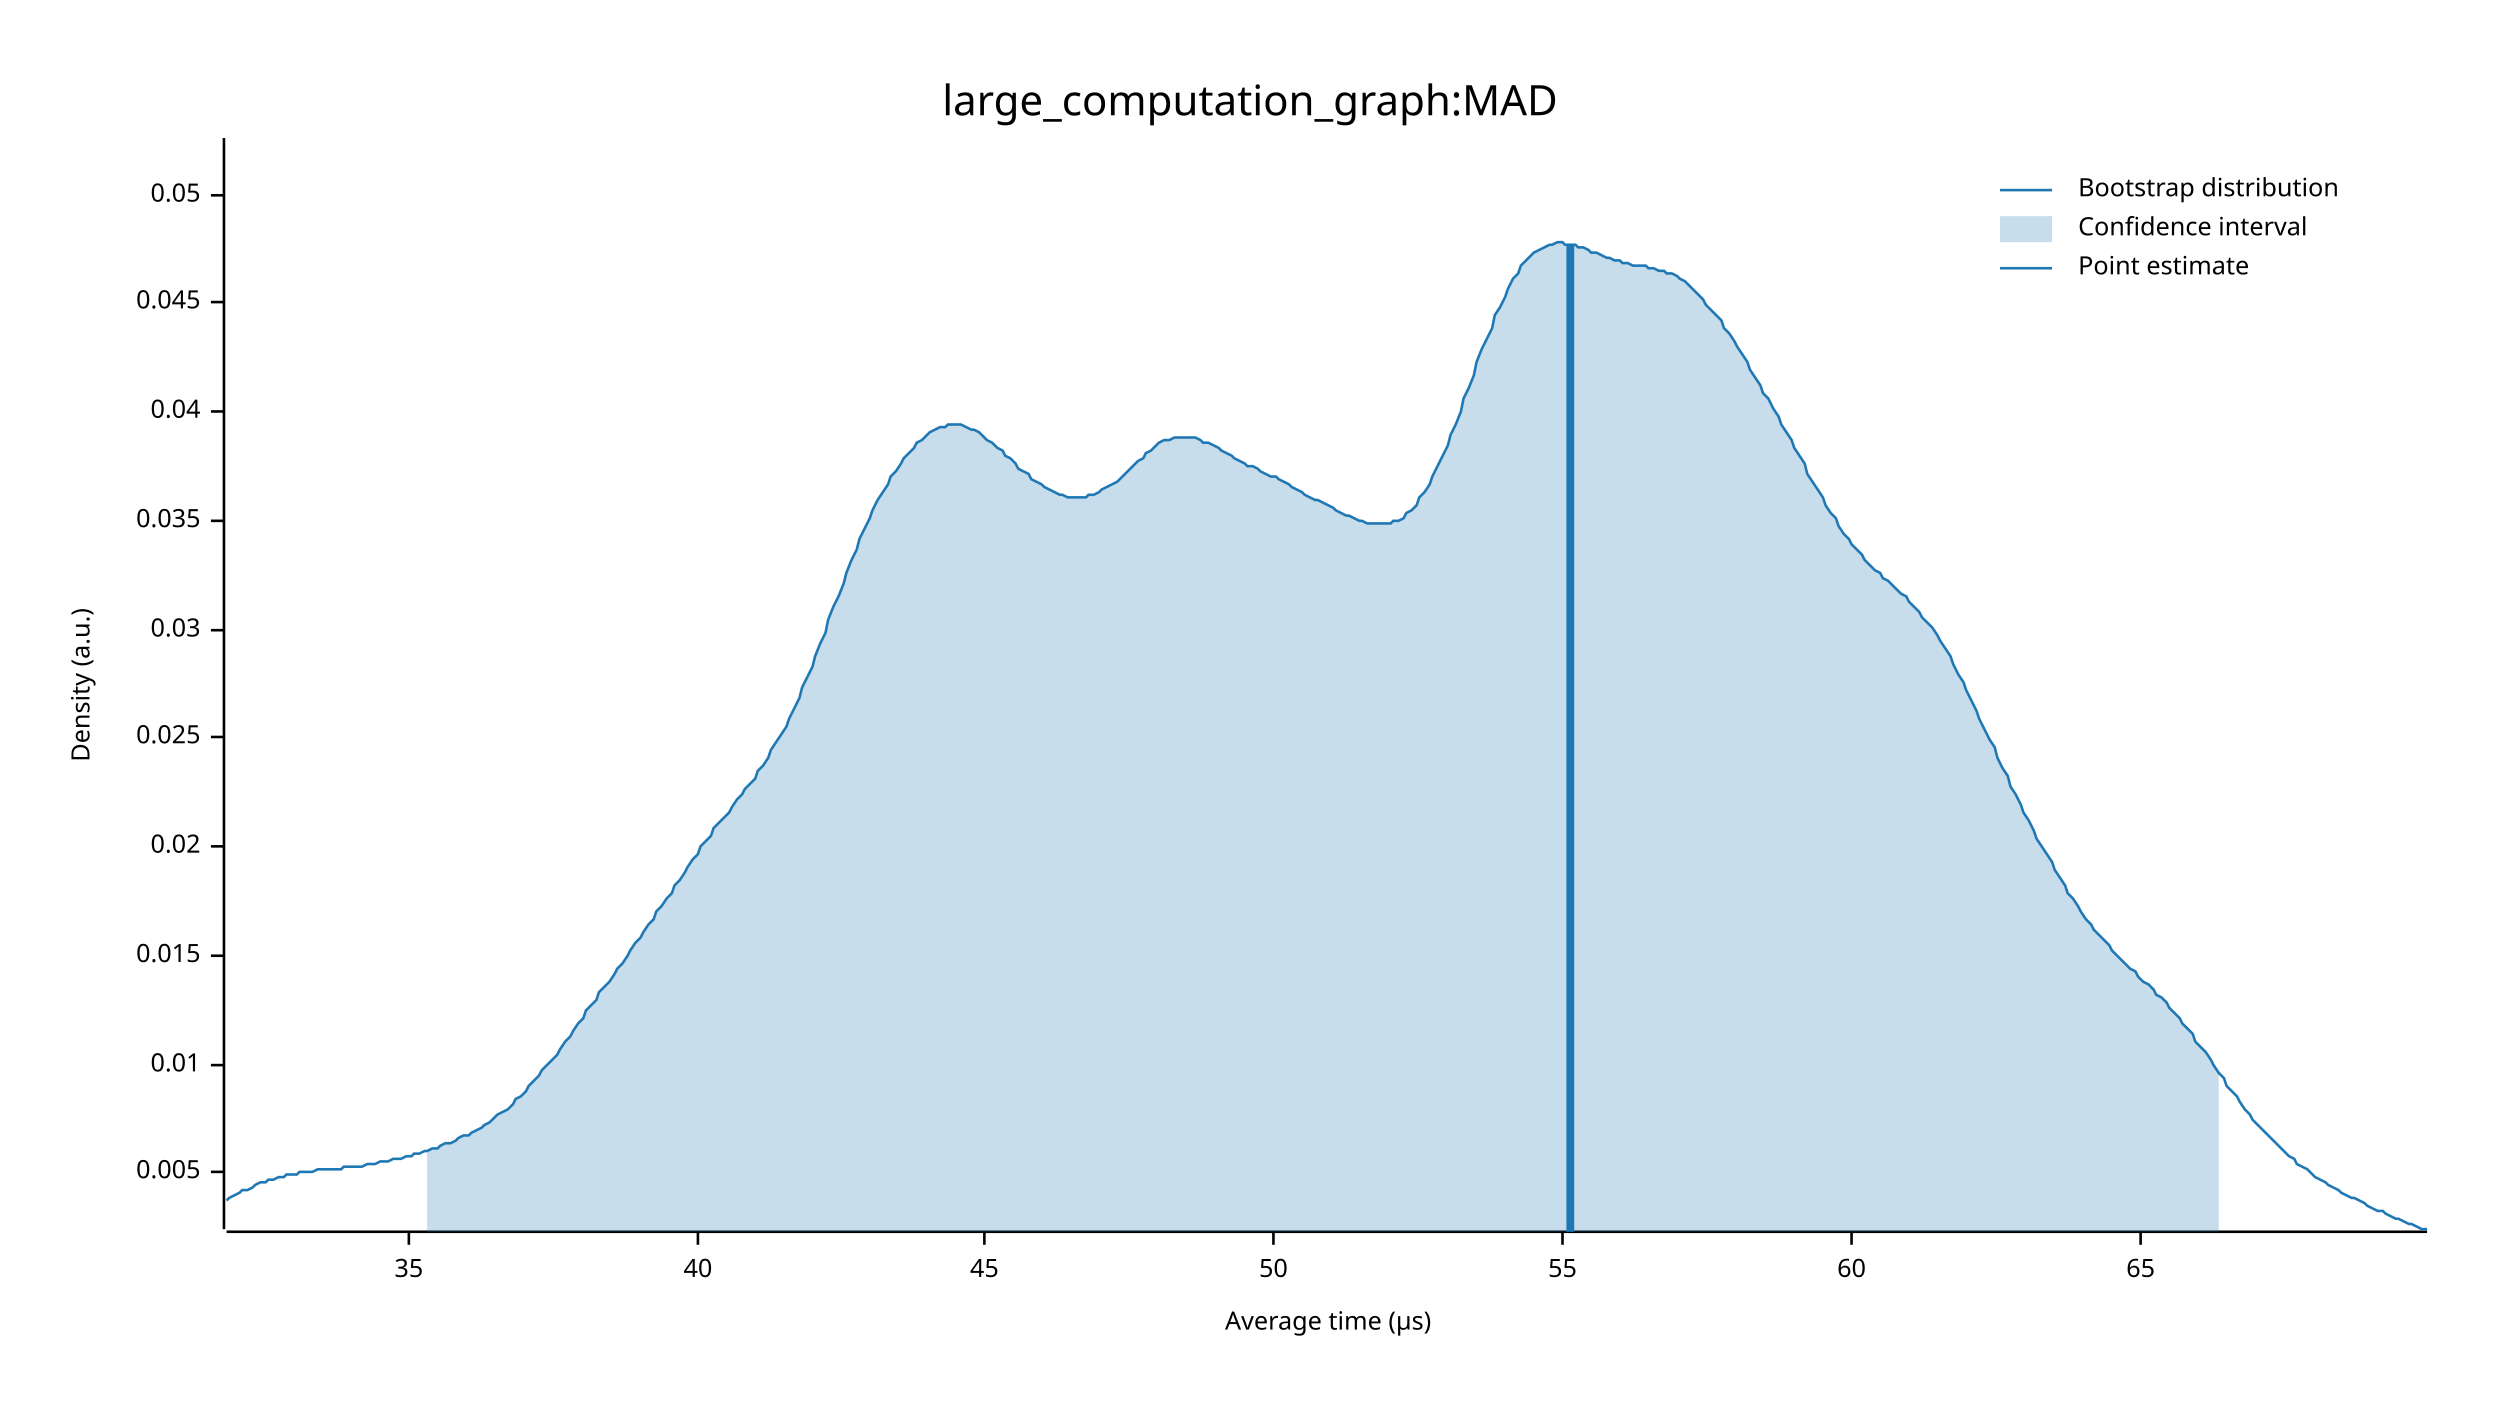
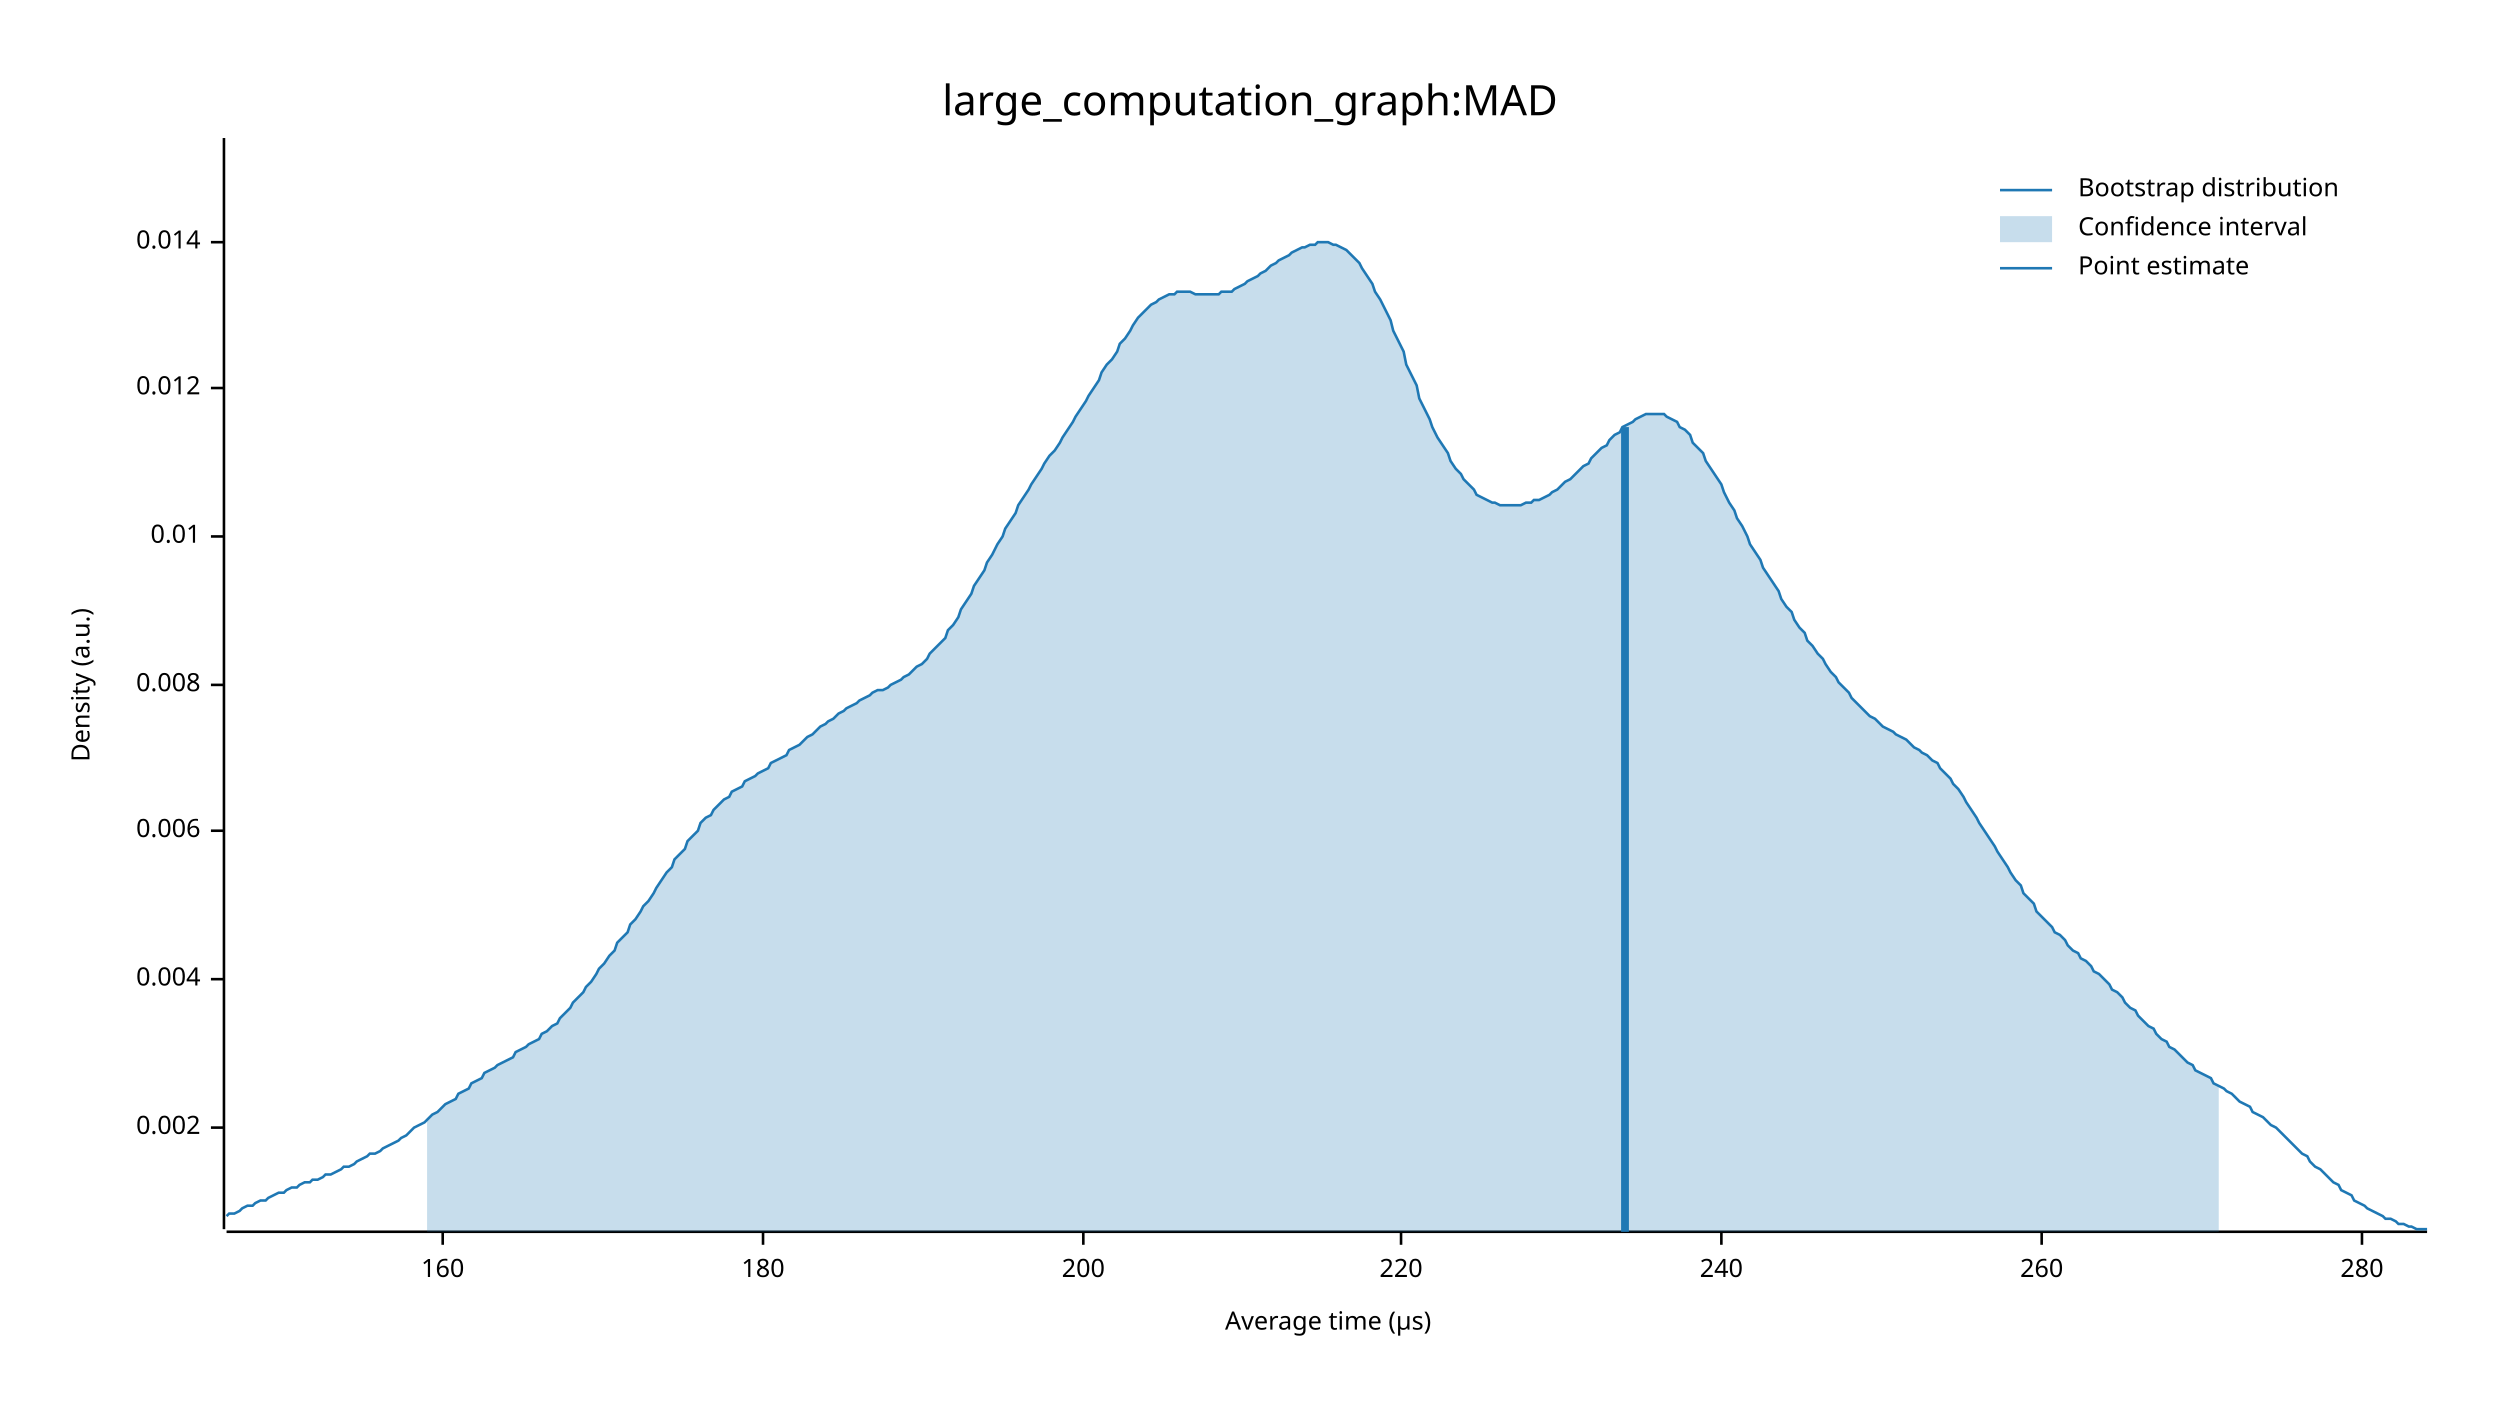
<svg xmlns="http://www.w3.org/2000/svg" width="960" height="540" viewBox="0 0 960 540">
  <text x="480" y="32" dy="0.76em" text-anchor="middle" font-family="sans-serif" font-size="16.129" opacity="1" fill="#000000">
large_computation_graph:MAD
</text>
  <text x="27" y="263" dy="0.76em" text-anchor="middle" font-family="sans-serif" font-size="9.677" opacity="1" fill="#000000" transform="rotate(270, 27, 263)">
Density (a.u.)
</text>
  <text x="510" y="513" dy="-0.5ex" text-anchor="middle" font-family="sans-serif" font-size="9.677" opacity="1" fill="#000000">
Average time (µs)
</text>
  <polyline fill="none" opacity="1" stroke="#000000" stroke-width="1" points="86,53 86,472 " />
-   <text x="77" y="450" dy="0.5ex" text-anchor="end" font-family="sans-serif" font-size="9.677" opacity="1" fill="#000000">
- 0.005
+   <text x="77" y="433" dy="0.5ex" text-anchor="end" font-family="sans-serif" font-size="9.677" opacity="1" fill="#000000">
+ 0.002
</text>
-   <polyline fill="none" opacity="1" stroke="#000000" stroke-width="1" points="81,450 86,450 " />
-   <text x="77" y="409" dy="0.5ex" text-anchor="end" font-family="sans-serif" font-size="9.677" opacity="1" fill="#000000">
+   <polyline fill="none" opacity="1" stroke="#000000" stroke-width="1" points="81,433 86,433 " />
+   <text x="77" y="376" dy="0.5ex" text-anchor="end" font-family="sans-serif" font-size="9.677" opacity="1" fill="#000000">
+ 0.004
+ </text>
+   <polyline fill="none" opacity="1" stroke="#000000" stroke-width="1" points="81,376 86,376 " />
+   <text x="77" y="319" dy="0.5ex" text-anchor="end" font-family="sans-serif" font-size="9.677" opacity="1" fill="#000000">
+ 0.006
+ </text>
+   <polyline fill="none" opacity="1" stroke="#000000" stroke-width="1" points="81,319 86,319 " />
+   <text x="77" y="263" dy="0.5ex" text-anchor="end" font-family="sans-serif" font-size="9.677" opacity="1" fill="#000000">
+ 0.008
+ </text>
+   <polyline fill="none" opacity="1" stroke="#000000" stroke-width="1" points="81,263 86,263 " />
+   <text x="77" y="206" dy="0.5ex" text-anchor="end" font-family="sans-serif" font-size="9.677" opacity="1" fill="#000000">
0.01
</text>
-   <polyline fill="none" opacity="1" stroke="#000000" stroke-width="1" points="81,409 86,409 " />
-   <text x="77" y="367" dy="0.5ex" text-anchor="end" font-family="sans-serif" font-size="9.677" opacity="1" fill="#000000">
- 0.015
+   <polyline fill="none" opacity="1" stroke="#000000" stroke-width="1" points="81,206 86,206 " />
+   <text x="77" y="149" dy="0.5ex" text-anchor="end" font-family="sans-serif" font-size="9.677" opacity="1" fill="#000000">
+ 0.012
</text>
-   <polyline fill="none" opacity="1" stroke="#000000" stroke-width="1" points="81,367 86,367 " />
-   <text x="77" y="325" dy="0.5ex" text-anchor="end" font-family="sans-serif" font-size="9.677" opacity="1" fill="#000000">
- 0.02
+   <polyline fill="none" opacity="1" stroke="#000000" stroke-width="1" points="81,149 86,149 " />
+   <text x="77" y="93" dy="0.5ex" text-anchor="end" font-family="sans-serif" font-size="9.677" opacity="1" fill="#000000">
+ 0.014
</text>
-   <polyline fill="none" opacity="1" stroke="#000000" stroke-width="1" points="81,325 86,325 " />
-   <text x="77" y="283" dy="0.5ex" text-anchor="end" font-family="sans-serif" font-size="9.677" opacity="1" fill="#000000">
- 0.025
+   <polyline fill="none" opacity="1" stroke="#000000" stroke-width="1" points="81,93 86,93 " />
+   <polyline fill="none" opacity="1" stroke="#000000" stroke-width="1" points="87,473 932,473 " />
+   <text x="170" y="483" dy="0.76em" text-anchor="middle" font-family="sans-serif" font-size="9.677" opacity="1" fill="#000000">
+ 160
</text>
-   <polyline fill="none" opacity="1" stroke="#000000" stroke-width="1" points="81,283 86,283 " />
-   <text x="77" y="242" dy="0.5ex" text-anchor="end" font-family="sans-serif" font-size="9.677" opacity="1" fill="#000000">
- 0.03
+   <polyline fill="none" opacity="1" stroke="#000000" stroke-width="1" points="170,473 170,478 " />
+   <text x="293" y="483" dy="0.76em" text-anchor="middle" font-family="sans-serif" font-size="9.677" opacity="1" fill="#000000">
+ 180
</text>
-   <polyline fill="none" opacity="1" stroke="#000000" stroke-width="1" points="81,242 86,242 " />
-   <text x="77" y="200" dy="0.5ex" text-anchor="end" font-family="sans-serif" font-size="9.677" opacity="1" fill="#000000">
- 0.035
+   <polyline fill="none" opacity="1" stroke="#000000" stroke-width="1" points="293,473 293,478 " />
+   <text x="416" y="483" dy="0.76em" text-anchor="middle" font-family="sans-serif" font-size="9.677" opacity="1" fill="#000000">
+ 200
</text>
-   <polyline fill="none" opacity="1" stroke="#000000" stroke-width="1" points="81,200 86,200 " />
-   <text x="77" y="158" dy="0.5ex" text-anchor="end" font-family="sans-serif" font-size="9.677" opacity="1" fill="#000000">
- 0.04
+   <polyline fill="none" opacity="1" stroke="#000000" stroke-width="1" points="416,473 416,478 " />
+   <text x="538" y="483" dy="0.76em" text-anchor="middle" font-family="sans-serif" font-size="9.677" opacity="1" fill="#000000">
+ 220
</text>
-   <polyline fill="none" opacity="1" stroke="#000000" stroke-width="1" points="81,158 86,158 " />
-   <text x="77" y="116" dy="0.5ex" text-anchor="end" font-family="sans-serif" font-size="9.677" opacity="1" fill="#000000">
- 0.045
+   <polyline fill="none" opacity="1" stroke="#000000" stroke-width="1" points="538,473 538,478 " />
+   <text x="661" y="483" dy="0.76em" text-anchor="middle" font-family="sans-serif" font-size="9.677" opacity="1" fill="#000000">
+ 240
</text>
-   <polyline fill="none" opacity="1" stroke="#000000" stroke-width="1" points="81,116 86,116 " />
-   <text x="77" y="75" dy="0.5ex" text-anchor="end" font-family="sans-serif" font-size="9.677" opacity="1" fill="#000000">
- 0.05
+   <polyline fill="none" opacity="1" stroke="#000000" stroke-width="1" points="661,473 661,478 " />
+   <text x="784" y="483" dy="0.76em" text-anchor="middle" font-family="sans-serif" font-size="9.677" opacity="1" fill="#000000">
+ 260
</text>
-   <polyline fill="none" opacity="1" stroke="#000000" stroke-width="1" points="81,75 86,75 " />
-   <polyline fill="none" opacity="1" stroke="#000000" stroke-width="1" points="87,473 932,473 " />
-   <text x="157" y="483" dy="0.76em" text-anchor="middle" font-family="sans-serif" font-size="9.677" opacity="1" fill="#000000">
- 35
+   <polyline fill="none" opacity="1" stroke="#000000" stroke-width="1" points="784,473 784,478 " />
+   <text x="907" y="483" dy="0.76em" text-anchor="middle" font-family="sans-serif" font-size="9.677" opacity="1" fill="#000000">
+ 280
</text>
-   <polyline fill="none" opacity="1" stroke="#000000" stroke-width="1" points="157,473 157,478 " />
-   <text x="268" y="483" dy="0.76em" text-anchor="middle" font-family="sans-serif" font-size="9.677" opacity="1" fill="#000000">
- 40
- </text>
-   <polyline fill="none" opacity="1" stroke="#000000" stroke-width="1" points="268,473 268,478 " />
-   <text x="378" y="483" dy="0.76em" text-anchor="middle" font-family="sans-serif" font-size="9.677" opacity="1" fill="#000000">
- 45
- </text>
-   <polyline fill="none" opacity="1" stroke="#000000" stroke-width="1" points="378,473 378,478 " />
-   <text x="489" y="483" dy="0.76em" text-anchor="middle" font-family="sans-serif" font-size="9.677" opacity="1" fill="#000000">
- 50
- </text>
-   <polyline fill="none" opacity="1" stroke="#000000" stroke-width="1" points="489,473 489,478 " />
-   <text x="600" y="483" dy="0.76em" text-anchor="middle" font-family="sans-serif" font-size="9.677" opacity="1" fill="#000000">
- 55
- </text>
-   <polyline fill="none" opacity="1" stroke="#000000" stroke-width="1" points="600,473 600,478 " />
-   <text x="711" y="483" dy="0.76em" text-anchor="middle" font-family="sans-serif" font-size="9.677" opacity="1" fill="#000000">
- 60
- </text>
-   <polyline fill="none" opacity="1" stroke="#000000" stroke-width="1" points="711,473 711,478 " />
-   <text x="822" y="483" dy="0.76em" text-anchor="middle" font-family="sans-serif" font-size="9.677" opacity="1" fill="#000000">
- 65
- </text>
-   <polyline fill="none" opacity="1" stroke="#000000" stroke-width="1" points="822,473 822,478 " />
-   <polyline fill="none" opacity="1" stroke="#1F78B4" stroke-width="1" points="87,461 88,460 90,459 92,458 93,457 95,457 97,456 98,455 100,454 102,454 103,453 105,453 107,452 109,452 110,451 112,451 114,451 115,450 117,450 119,450 120,450 122,449 124,449 125,449 127,449 129,449 131,449 132,448 134,448 136,448 137,448 139,448 141,447 142,447 144,447 146,446 147,446 149,446 151,445 153,445 154,445 156,444 158,444 159,443 161,443 163,442 164,442 166,441 168,441 169,440 171,439 173,439 175,438 176,437 178,436 180,436 181,435 183,434 185,433 186,432 188,431 190,429 191,428 193,427 195,426 197,424 198,422 200,421 202,419 203,417 205,415 207,413 208,411 210,409 212,407 214,405 215,403 217,400 219,398 220,396 222,393 224,391 225,388 227,386 229,384 230,381 232,379 234,377 236,374 237,372 239,370 241,367 242,365 244,362 246,360 247,358 249,355 251,353 252,350 254,348 256,345 258,343 259,340 261,338 263,335 264,333 266,330 268,328 269,325 271,323 273,321 274,318 276,316 278,314 280,312 281,310 283,307 285,305 286,303 288,301 290,299 291,296 293,294 295,291 296,288 298,285 300,282 302,279 303,276 305,272 307,268 308,264 310,260 312,256 313,252 315,247 317,243 318,238 320,233 322,229 324,224 325,220 327,215 329,211 330,207 332,203 334,199 335,196 337,192 339,189 341,186 342,183 344,181 346,178 347,176 349,174 351,172 352,170 354,169 356,167 357,166 359,165 361,164 363,164 364,163 366,163 368,163 369,163 371,164 373,165 374,165 376,166 378,168 379,169 381,170 383,172 385,173 386,175 388,176 390,178 391,180 393,181 395,182 396,184 398,185 400,186 401,187 403,188 405,189 407,190 408,190 410,191 412,191 413,191 415,191 417,191 418,190 420,190 422,189 423,188 425,187 427,186 429,185 430,184 432,182 434,180 435,179 437,177 439,176 440,174 442,173 444,171 445,170 447,169 449,169 451,168 452,168 454,168 456,168 457,168 459,168 461,169 462,170 464,170 466,171 468,172 469,173 471,174 473,175 474,176 476,177 478,178 479,179 481,179 483,180 484,181 486,182 488,183 490,183 491,184 493,185 495,186 496,187 498,188 500,189 501,190 503,191 505,192 506,192 508,193 510,194 512,195 513,196 515,197 517,198 518,198 520,199 522,200 523,200 525,201 527,201 528,201 530,201 532,201 534,201 535,200 537,200 539,199 540,197 542,196 544,194 545,191 547,189 549,186 550,183 552,179 554,175 556,171 557,167 559,163 561,158 562,153 564,149 566,144 567,139 569,134 571,130 573,126 574,121 576,118 578,114 579,111 581,107 583,105 584,102 586,100 588,98 589,97 591,96 593,95 595,94 596,94 598,93 600,93 601,94 603,94 605,94 606,95 608,95 610,96 611,97 613,97 615,98 617,99 618,99 620,100 622,100 623,101 625,101 627,102 628,102 630,102 632,102 633,103 635,103 637,104 639,104 640,105 642,105 644,106 645,107 647,108 649,110 650,111 652,113 654,115 655,117 657,119 659,121 661,123 662,126 664,128 666,131 667,133 669,136 671,139 672,142 674,145 676,148 677,151 679,153 681,157 683,160 684,163 686,166 688,169 689,172 691,175 693,178 694,182 696,185 698,188 700,191 701,194 703,197 705,199 706,202 708,205 710,207 711,209 713,211 715,213 716,215 718,217 720,219 722,220 723,222 725,223 727,225 728,226 730,228 732,229 733,231 735,233 737,235 738,237 740,239 742,241 744,244 745,246 747,249 749,252 750,255 752,259 754,262 755,265 757,269 759,273 760,276 762,280 764,284 766,287 767,291 769,295 771,298 772,302 774,305 776,309 777,312 779,315 781,319 782,322 784,325 786,328 788,331 789,334 791,337 793,340 794,343 796,345 798,348 799,350 801,353 803,355 804,357 806,359 808,361 810,363 811,365 813,367 815,369 816,370 818,372 820,373 821,375 823,377 825,378 827,380 828,382 830,383 832,385 833,387 835,389 837,391 838,393 840,395 842,397 843,400 845,402 847,404 849,407 850,409 852,412 854,414 855,417 857,419 859,421 860,423 862,426 864,428 865,430 867,432 869,434 871,436 872,437 874,439 876,441 877,442 879,444 881,445 882,447 884,448 886,449 887,450 889,452 891,453 893,454 894,455 896,456 898,457 899,458 901,459 903,460 904,460 906,461 908,462 909,463 911,464 913,465 915,465 916,466 918,467 920,468 921,468 923,469 925,470 926,470 928,471 930,472 932,472 " />
-   <polygon opacity="0.25" fill="#1F78B4" points="164,442 166,441 168,441 169,440 171,439 173,439 175,438 176,437 178,436 180,436 181,435 183,434 185,433 186,432 188,431 190,429 191,428 193,427 195,426 197,424 198,422 200,421 202,419 203,417 205,415 207,413 208,411 210,409 212,407 214,405 215,403 217,400 219,398 220,396 222,393 224,391 225,388 227,386 229,384 230,381 232,379 234,377 236,374 237,372 239,370 241,367 242,365 244,362 246,360 247,358 249,355 251,353 252,350 254,348 256,345 258,343 259,340 261,338 263,335 264,333 266,330 268,328 269,325 271,323 273,321 274,318 276,316 278,314 280,312 281,310 283,307 285,305 286,303 288,301 290,299 291,296 293,294 295,291 296,288 298,285 300,282 302,279 303,276 305,272 307,268 308,264 310,260 312,256 313,252 315,247 317,243 318,238 320,233 322,229 324,224 325,220 327,215 329,211 330,207 332,203 334,199 335,196 337,192 339,189 341,186 342,183 344,181 346,178 347,176 349,174 351,172 352,170 354,169 356,167 357,166 359,165 361,164 363,164 364,163 366,163 368,163 369,163 371,164 373,165 374,165 376,166 378,168 379,169 381,170 383,172 385,173 386,175 388,176 390,178 391,180 393,181 395,182 396,184 398,185 400,186 401,187 403,188 405,189 407,190 408,190 410,191 412,191 413,191 415,191 417,191 418,190 420,190 422,189 423,188 425,187 427,186 429,185 430,184 432,182 434,180 435,179 437,177 439,176 440,174 442,173 444,171 445,170 447,169 449,169 451,168 452,168 454,168 456,168 457,168 459,168 461,169 462,170 464,170 466,171 468,172 469,173 471,174 473,175 474,176 476,177 478,178 479,179 481,179 483,180 484,181 486,182 488,183 490,183 491,184 493,185 495,186 496,187 498,188 500,189 501,190 503,191 505,192 506,192 508,193 510,194 512,195 513,196 515,197 517,198 518,198 520,199 522,200 523,200 525,201 527,201 528,201 530,201 532,201 534,201 535,200 537,200 539,199 540,197 542,196 544,194 545,191 547,189 549,186 550,183 552,179 554,175 556,171 557,167 559,163 561,158 562,153 564,149 566,144 567,139 569,134 571,130 573,126 574,121 576,118 578,114 579,111 581,107 583,105 584,102 586,100 588,98 589,97 591,96 593,95 595,94 596,94 598,93 600,93 601,94 603,94 605,94 606,95 608,95 610,96 611,97 613,97 615,98 617,99 618,99 620,100 622,100 623,101 625,101 627,102 628,102 630,102 632,102 633,103 635,103 637,104 639,104 640,105 642,105 644,106 645,107 647,108 649,110 650,111 652,113 654,115 655,117 657,119 659,121 661,123 662,126 664,128 666,131 667,133 669,136 671,139 672,142 674,145 676,148 677,151 679,153 681,157 683,160 684,163 686,166 688,169 689,172 691,175 693,178 694,182 696,185 698,188 700,191 701,194 703,197 705,199 706,202 708,205 710,207 711,209 713,211 715,213 716,215 718,217 720,219 722,220 723,222 725,223 727,225 728,226 730,228 732,229 733,231 735,233 737,235 738,237 740,239 742,241 744,244 745,246 747,249 749,252 750,255 752,259 754,262 755,265 757,269 759,273 760,276 762,280 764,284 766,287 767,291 769,295 771,298 772,302 774,305 776,309 777,312 779,315 781,319 782,322 784,325 786,328 788,331 789,334 791,337 793,340 794,343 796,345 798,348 799,350 801,353 803,355 804,357 806,359 808,361 810,363 811,365 813,367 815,369 816,370 818,372 820,373 821,375 823,377 825,378 827,380 828,382 830,383 832,385 833,387 835,389 837,391 838,393 840,395 842,397 843,400 845,402 847,404 849,407 850,409 852,412 852,473 164,473 " />
-   <polyline fill="none" opacity="1" stroke="#1F78B4" stroke-width="3" points="603,473 603,94 " />
+   <polyline fill="none" opacity="1" stroke="#000000" stroke-width="1" points="907,473 907,478 " />
+   <polyline fill="none" opacity="1" stroke="#1F78B4" stroke-width="1" points="87,467 88,466 90,466 92,465 93,464 95,463 97,463 98,462 100,461 102,461 103,460 105,459 107,458 109,458 110,457 112,456 114,456 115,455 117,454 119,454 120,453 122,453 124,452 125,451 127,451 129,450 131,449 132,448 134,448 136,447 137,446 139,445 141,444 142,443 144,443 146,442 147,441 149,440 151,439 153,438 154,437 156,436 158,434 159,433 161,432 163,431 164,430 166,428 168,427 169,426 171,424 173,423 175,422 176,420 178,419 180,418 181,416 183,415 185,414 186,412 188,411 190,410 191,409 193,408 195,407 197,406 198,404 200,403 202,402 203,401 205,400 207,399 208,397 210,396 212,394 214,393 215,391 217,389 219,387 220,385 222,383 224,381 225,379 227,377 229,374 230,372 232,370 234,367 236,365 237,362 239,360 241,358 242,355 244,353 246,350 247,348 249,346 251,343 252,341 254,338 256,335 258,333 259,330 261,328 263,326 264,323 266,321 268,319 269,316 271,314 273,313 274,311 276,309 278,307 280,306 281,304 283,303 285,302 286,300 288,299 290,298 291,297 293,296 295,295 296,293 298,292 300,291 302,290 303,288 305,287 307,286 308,285 310,283 312,282 313,281 315,279 317,278 318,277 320,276 322,274 324,273 325,272 327,271 329,270 330,269 332,268 334,267 335,266 337,265 339,265 341,264 342,263 344,262 346,261 347,260 349,259 351,257 352,256 354,255 356,253 357,251 359,249 361,247 363,245 364,242 366,240 368,237 369,234 371,231 373,228 374,225 376,222 378,219 379,216 381,213 383,209 385,206 386,203 388,200 390,197 391,194 393,191 395,188 396,186 398,183 400,180 401,178 403,175 405,173 407,170 408,168 410,165 412,162 413,160 415,157 417,154 418,152 420,149 422,146 423,143 425,140 427,138 429,135 430,132 432,130 434,127 435,125 437,122 439,120 440,119 442,117 444,116 445,115 447,114 449,113 451,113 452,112 454,112 456,112 457,112 459,113 461,113 462,113 464,113 466,113 468,113 469,112 471,112 473,112 474,111 476,110 478,109 479,108 481,107 483,106 484,105 486,104 488,102 490,101 491,100 493,99 495,98 496,97 498,96 500,95 501,95 503,94 505,94 506,93 508,93 510,93 512,94 513,94 515,95 517,96 518,97 520,99 522,101 523,103 525,106 527,109 528,112 530,115 532,119 534,123 535,127 537,131 539,135 540,140 542,144 544,148 545,153 547,157 549,161 550,164 552,168 554,171 556,174 557,177 559,180 561,182 562,184 564,186 566,188 567,190 569,191 571,192 573,193 574,193 576,194 578,194 579,194 581,194 583,194 584,194 586,193 588,193 589,192 591,192 593,191 595,190 596,189 598,188 600,186 601,185 603,184 605,182 606,181 608,179 610,178 611,176 613,174 615,172 617,171 618,169 620,167 622,166 623,164 625,163 627,162 628,161 630,160 632,159 633,159 635,159 637,159 639,159 640,160 642,161 644,162 645,164 647,165 649,167 650,170 652,172 654,174 655,177 657,180 659,183 661,186 662,189 664,193 666,196 667,199 669,202 671,206 672,209 674,212 676,215 677,218 679,221 681,224 683,227 684,230 686,233 688,235 689,238 691,241 693,243 694,246 696,248 698,251 700,253 701,255 703,258 705,260 706,262 708,264 710,266 711,268 713,270 715,272 716,273 718,275 720,276 722,278 723,279 725,280 727,281 728,282 730,283 732,284 733,285 735,287 737,288 738,289 740,290 742,292 744,293 745,295 747,297 749,299 750,301 752,303 754,306 755,308 757,311 759,314 760,316 762,319 764,322 766,325 767,327 769,330 771,333 772,335 774,338 776,340 777,343 779,345 781,347 782,350 784,352 786,354 788,356 789,358 791,359 793,361 794,363 796,365 798,366 799,368 801,369 803,371 804,373 806,374 808,376 810,378 811,380 813,381 815,383 816,385 818,387 820,388 821,390 823,392 825,394 827,395 828,397 830,399 832,400 833,402 835,403 837,405 838,406 840,408 842,409 843,411 845,412 847,413 849,414 850,416 852,417 854,418 855,419 857,420 859,422 860,423 862,424 864,425 865,427 867,428 869,429 871,431 872,432 874,433 876,435 877,436 879,438 881,440 882,441 884,443 886,444 887,446 889,448 891,449 893,451 894,452 896,454 898,455 899,457 901,458 903,459 904,461 906,462 908,463 909,464 911,465 913,466 915,467 916,468 918,468 920,469 921,470 923,470 925,471 926,471 928,472 930,472 932,472 " />
+   <polygon opacity="0.25" fill="#1F78B4" points="164,430 166,428 168,427 169,426 171,424 173,423 175,422 176,420 178,419 180,418 181,416 183,415 185,414 186,412 188,411 190,410 191,409 193,408 195,407 197,406 198,404 200,403 202,402 203,401 205,400 207,399 208,397 210,396 212,394 214,393 215,391 217,389 219,387 220,385 222,383 224,381 225,379 227,377 229,374 230,372 232,370 234,367 236,365 237,362 239,360 241,358 242,355 244,353 246,350 247,348 249,346 251,343 252,341 254,338 256,335 258,333 259,330 261,328 263,326 264,323 266,321 268,319 269,316 271,314 273,313 274,311 276,309 278,307 280,306 281,304 283,303 285,302 286,300 288,299 290,298 291,297 293,296 295,295 296,293 298,292 300,291 302,290 303,288 305,287 307,286 308,285 310,283 312,282 313,281 315,279 317,278 318,277 320,276 322,274 324,273 325,272 327,271 329,270 330,269 332,268 334,267 335,266 337,265 339,265 341,264 342,263 344,262 346,261 347,260 349,259 351,257 352,256 354,255 356,253 357,251 359,249 361,247 363,245 364,242 366,240 368,237 369,234 371,231 373,228 374,225 376,222 378,219 379,216 381,213 383,209 385,206 386,203 388,200 390,197 391,194 393,191 395,188 396,186 398,183 400,180 401,178 403,175 405,173 407,170 408,168 410,165 412,162 413,160 415,157 417,154 418,152 420,149 422,146 423,143 425,140 427,138 429,135 430,132 432,130 434,127 435,125 437,122 439,120 440,119 442,117 444,116 445,115 447,114 449,113 451,113 452,112 454,112 456,112 457,112 459,113 461,113 462,113 464,113 466,113 468,113 469,112 471,112 473,112 474,111 476,110 478,109 479,108 481,107 483,106 484,105 486,104 488,102 490,101 491,100 493,99 495,98 496,97 498,96 500,95 501,95 503,94 505,94 506,93 508,93 510,93 512,94 513,94 515,95 517,96 518,97 520,99 522,101 523,103 525,106 527,109 528,112 530,115 532,119 534,123 535,127 537,131 539,135 540,140 542,144 544,148 545,153 547,157 549,161 550,164 552,168 554,171 556,174 557,177 559,180 561,182 562,184 564,186 566,188 567,190 569,191 571,192 573,193 574,193 576,194 578,194 579,194 581,194 583,194 584,194 586,193 588,193 589,192 591,192 593,191 595,190 596,189 598,188 600,186 601,185 603,184 605,182 606,181 608,179 610,178 611,176 613,174 615,172 617,171 618,169 620,167 622,166 623,164 625,163 627,162 628,161 630,160 632,159 633,159 635,159 637,159 639,159 640,160 642,161 644,162 645,164 647,165 649,167 650,170 652,172 654,174 655,177 657,180 659,183 661,186 662,189 664,193 666,196 667,199 669,202 671,206 672,209 674,212 676,215 677,218 679,221 681,224 683,227 684,230 686,233 688,235 689,238 691,241 693,243 694,246 696,248 698,251 700,253 701,255 703,258 705,260 706,262 708,264 710,266 711,268 713,270 715,272 716,273 718,275 720,276 722,278 723,279 725,280 727,281 728,282 730,283 732,284 733,285 735,287 737,288 738,289 740,290 742,292 744,293 745,295 747,297 749,299 750,301 752,303 754,306 755,308 757,311 759,314 760,316 762,319 764,322 766,325 767,327 769,330 771,333 772,335 774,338 776,340 777,343 779,345 781,347 782,350 784,352 786,354 788,356 789,358 791,359 793,361 794,363 796,365 798,366 799,368 801,369 803,371 804,373 806,374 808,376 810,378 811,380 813,381 815,383 816,385 818,387 820,388 821,390 823,392 825,394 827,395 828,397 830,399 832,400 833,402 835,403 837,405 838,406 840,408 842,409 843,411 845,412 847,413 849,414 850,416 852,417 852,473 164,473 " />
+   <polyline fill="none" opacity="1" stroke="#1F78B4" stroke-width="3" points="624,473 624,164 " />
  <text x="798" y="68" dy="0.76em" text-anchor="start" font-family="sans-serif" font-size="9.677" opacity="1" fill="#000000">
Bootstrap distribution
</text>
  <text x="798" y="83" dy="0.76em" text-anchor="start" font-family="sans-serif" font-size="9.677" opacity="1" fill="#000000">
Confidence interval
</text>
  <text x="798" y="98" dy="0.76em" text-anchor="start" font-family="sans-serif" font-size="9.677" opacity="1" fill="#000000">
Point estimate
</text>
  <polyline fill="none" opacity="1" stroke="#1F78B4" stroke-width="1" points="768,73 788,73 " />
  <rect x="768" y="83" width="20" height="10" opacity="0.25" fill="#1F78B4" stroke="none" />
  <polyline fill="none" opacity="1" stroke="#1F78B4" stroke-width="1" points="768,103 788,103 " />
</svg>
